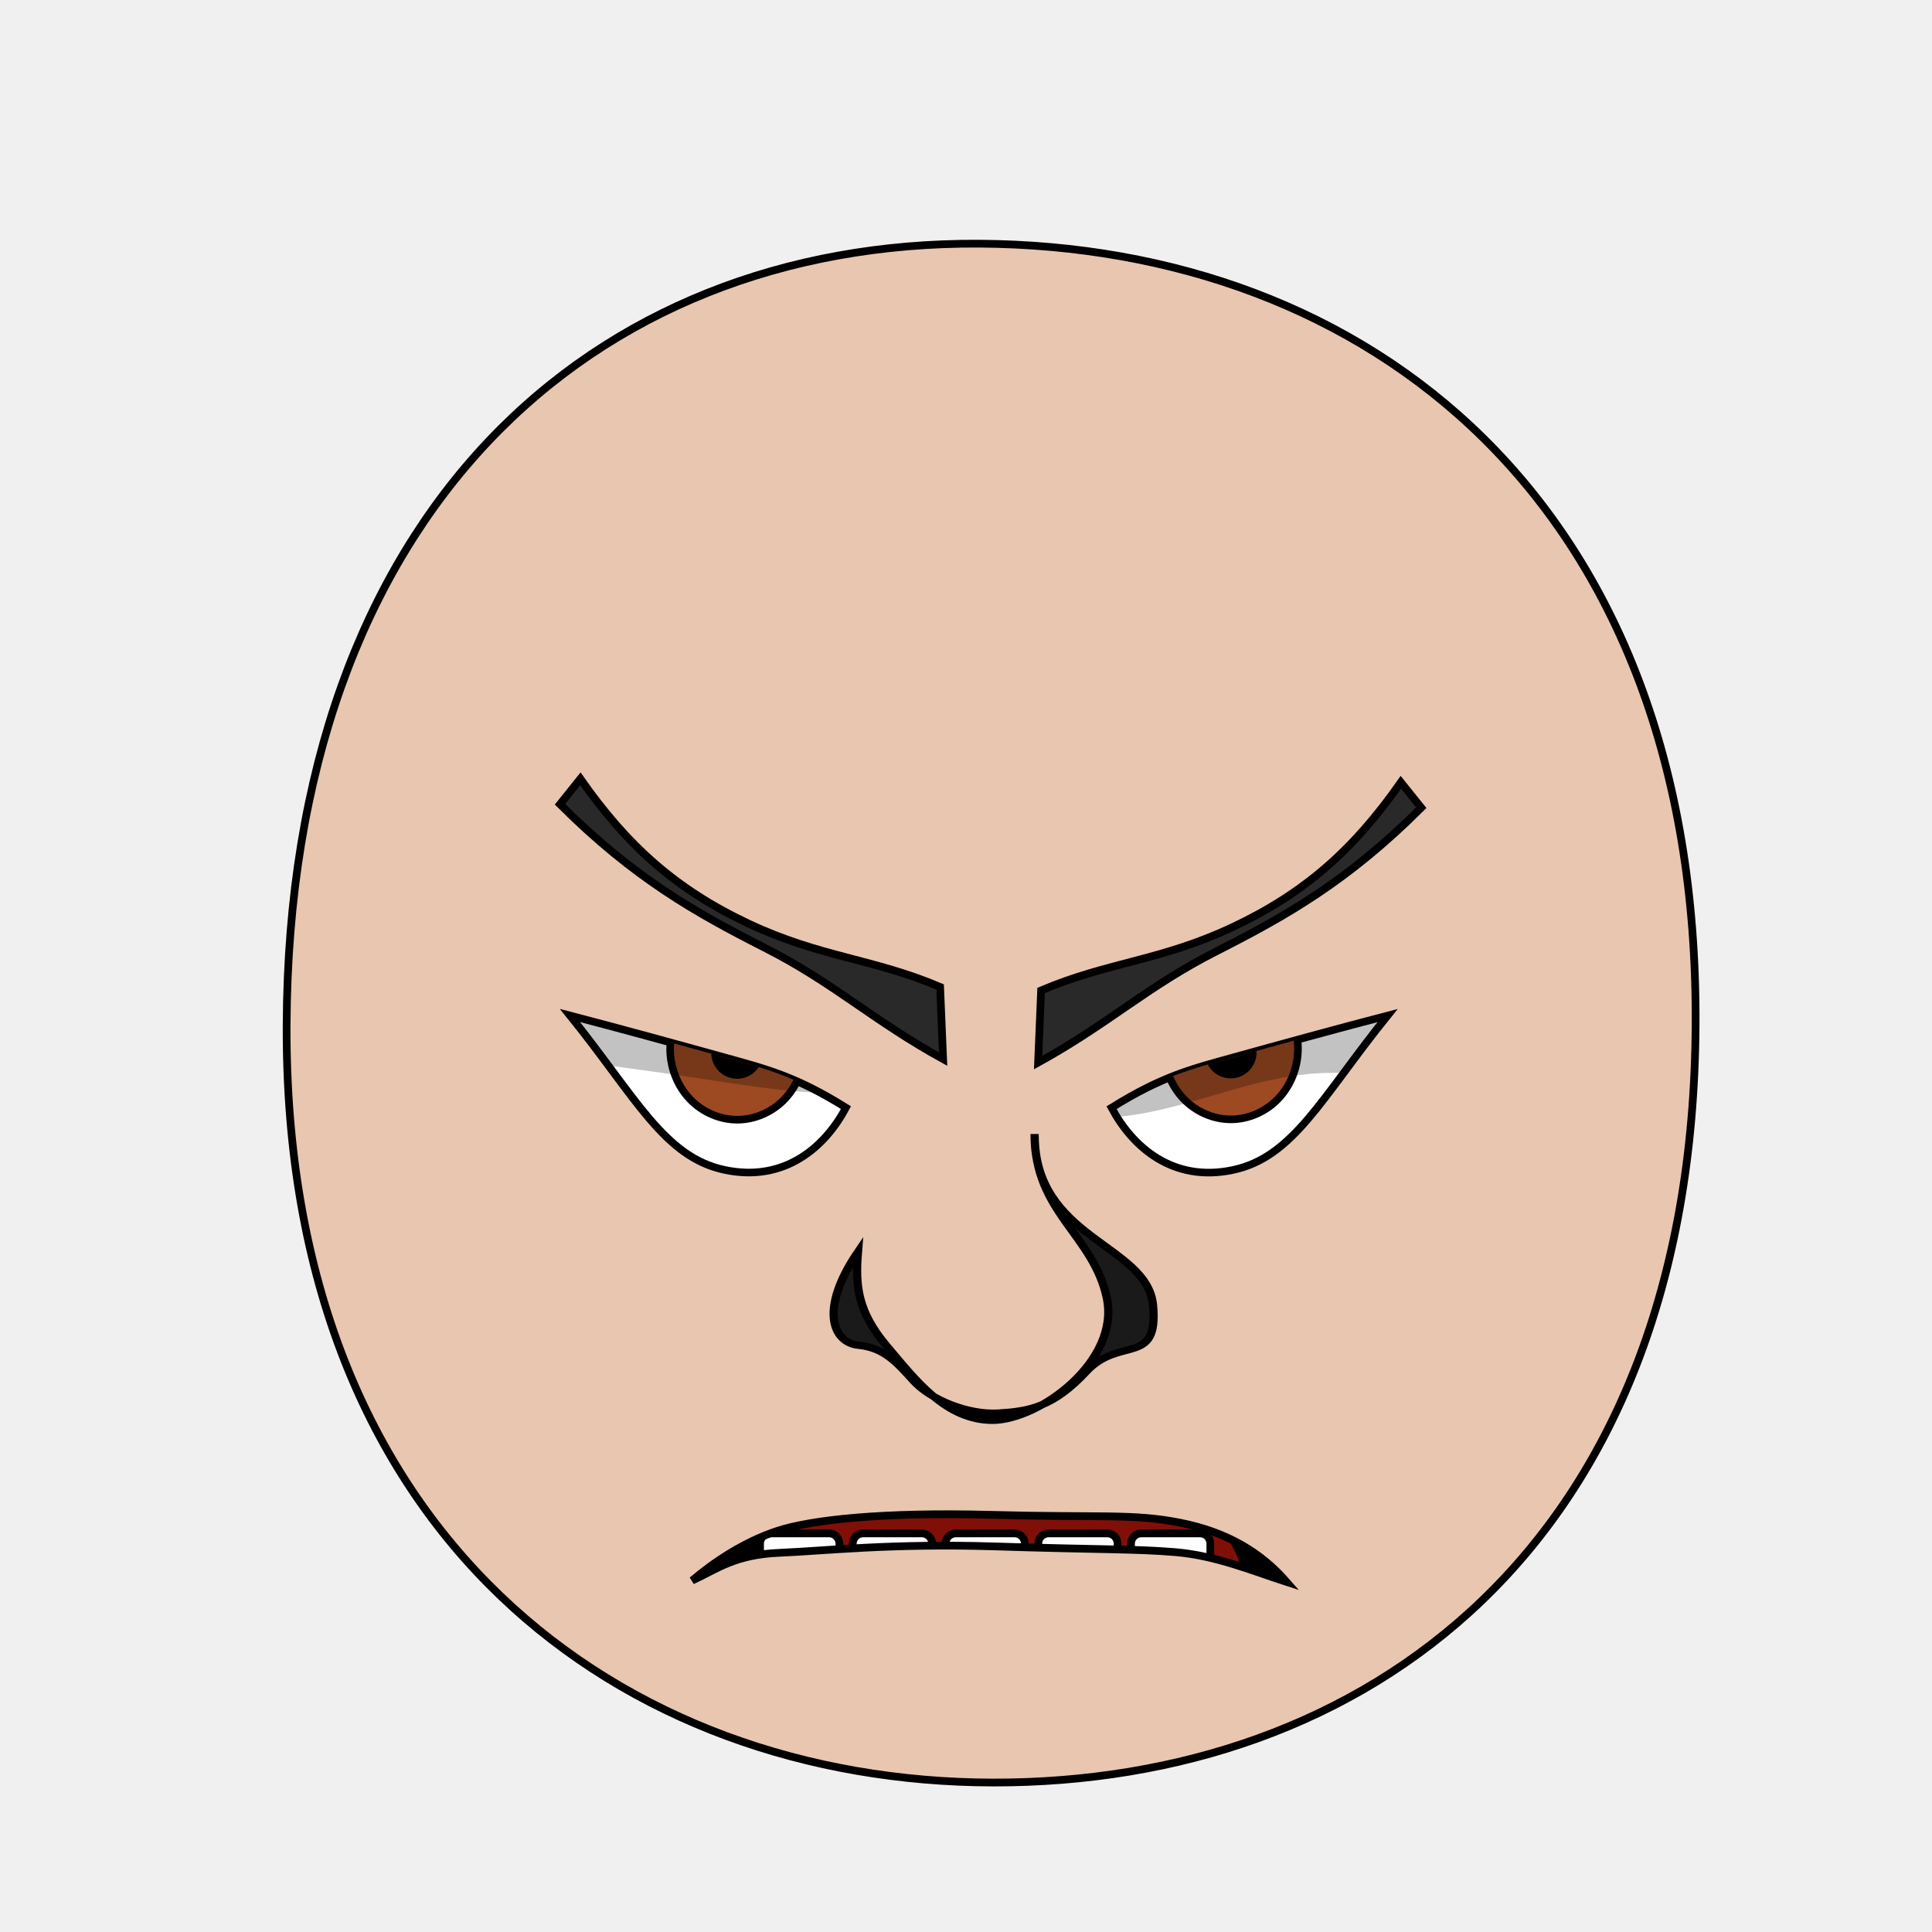
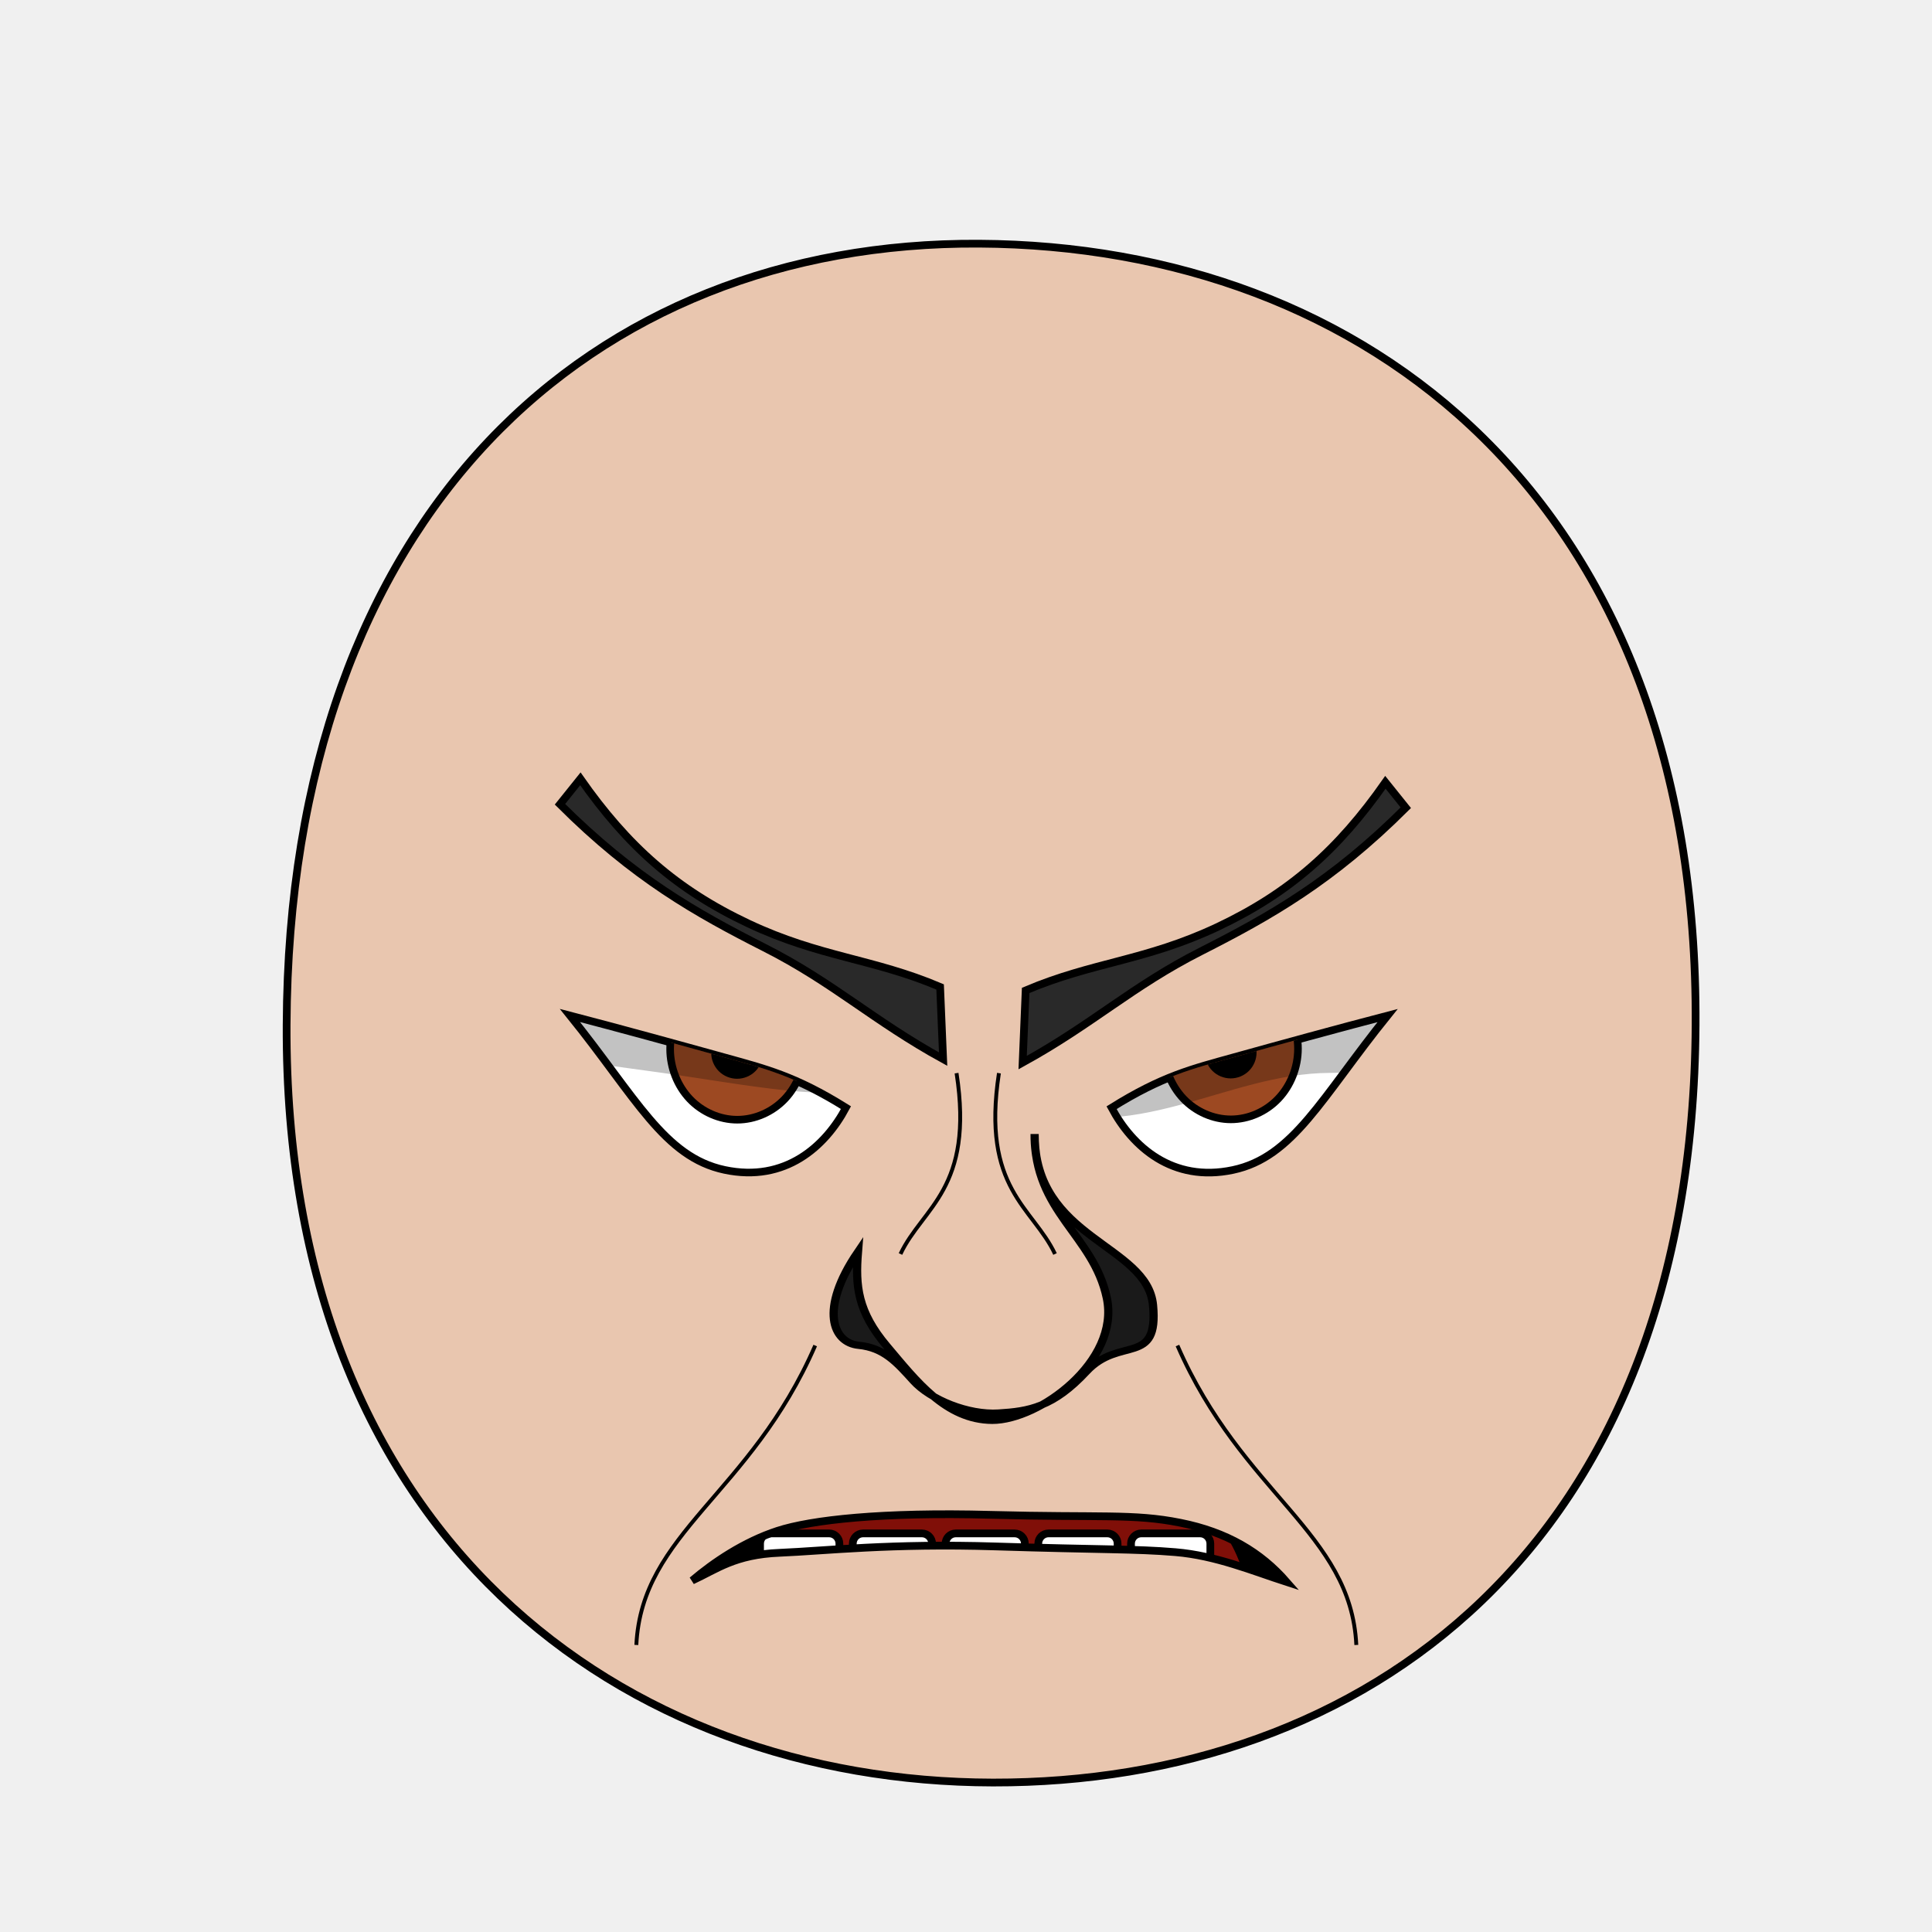
<svg xmlns="http://www.w3.org/2000/svg" xmlns:xlink="http://www.w3.org/1999/xlink" height="100%" width="100%" id="emoticon-front-view" viewBox="0 0 250 250" version="1.1">
  <defs id="defs4">
    <linearGradient id="linearGradient5745">
      <stop style="stop-color:#f4c815;stop-opacity:1" offset="0" id="stop5747" />
      <stop style="stop-color:#cc0000;stop-opacity:1" offset="1" id="stop5749" />
    </linearGradient>
    <linearGradient id="linearGradient2823">
      <stop style="stop-color:#000000;stop-opacity:1" offset="0" id="stop2825" />
      <stop style="stop-color:#780023;stop-opacity:1" offset="1" id="stop2827" />
    </linearGradient>
    <clipPath id="clipPath2967">
-       <use transform="translate(-48.86,-147.03)" xlink:href="#path3622" height="1" width="1" y="0" x="0" id="use2969">
- </use>
+       <use transform="translate(-48.86,-147.03)" xlink:href="#path3622" height="1" width="1" y="0" x="0" id="use2969" />
    </clipPath>
    <clipPath id="clipPath4022">
-       <use transform="matrix(-1,0,0,1,907.59,-127.94)" xlink:href="#path3622" height="250" width="250" y="0" x="0" id="use5959">
- </use>
+       <use transform="matrix(-1,0,0,1,907.59,-127.94)" xlink:href="#path3622" height="250" width="250" y="0" x="0" id="use5959" />
    </clipPath>
-     <radialGradient spreadMethod="pad" gradientTransform="matrix(98.09029,121.5278,-104.4591,83.94095,1881.611,1722.677)" gradientUnits="userSpaceOnUse" xlink:href="#linearGradient5745" id="radialGradient5694" fy="2.705" fx="-15.372" r="1" cy="2.705" cx="-15.372">
- </radialGradient>
-     <linearGradient gradientTransform="translate(37.46307,-25.35117)" gradientUnits="userSpaceOnUse" xlink:href="#linearGradient2823" id="irisGradient" y2="606.466" x2="138.571" y1="488.076" x1="107.143">
- </linearGradient>
+     <radialGradient spreadMethod="pad" gradientTransform="matrix(98.09029,121.5278,-104.4591,83.94095,1881.611,1722.677)" gradientUnits="userSpaceOnUse" xlink:href="#linearGradient5745" id="radialGradient5694" fy="2.705" fx="-15.372" r="1" cy="2.705" cx="-15.372" />
+     <linearGradient gradientTransform="translate(37.46307,-25.35117)" gradientUnits="userSpaceOnUse" xlink:href="#linearGradient2823" id="irisGradient" y2="606.466" x2="138.571" y1="488.076" x1="107.143" />
    <clipPath clipPathUnits="userSpaceOnUse" id="clipPath-mouth">
      <use x="0" y="0" xlink:href="#mouth-outline" id="use-mouth-outline" width="250" height="250" />
    </clipPath>
  </defs>
  <g id="head">
-     <path style="fill:#e9c6af;stroke:#000000;stroke-width:1;stroke-opacity:1" d="M 128.48,230.66 C 176.27,230.75 219.01,200.57 219.41,132.64 219.80,64.72 176.76,31.81 126.68,31.53 76.60,31.24 37.38,66.28 37.09,132.64 36.80,199.01 80.69,230.57 128.48,230.66 Z" id="path164">
- </path>
+     <path style="fill:#e9c6af;stroke:#000000;stroke-width:1;stroke-opacity:1" d="M 128.48,230.66 C 176.27,230.75 219.01,200.57 219.41,132.64 219.80,64.72 176.76,31.81 126.68,31.53 76.60,31.24 37.38,66.28 37.09,132.64 36.80,199.01 80.69,230.57 128.48,230.66 Z" id="path164" />
  </g>
  <g transform="matrix(0.16,0,0,0.16,63.41,29.12)" style="stroke-width:4.36;stroke-miterlimit:4;stroke-dasharray:none" id="left-eye">
-     <path d="M 287.86,713.80 C 271.20,745.09 238.74,774.56 189.72,764.16 140.70,753.77 118.02,705.48 64.63,639.26 103.90,649.48 154.51,663.39 188.67,672.89 222.83,682.40 246.71,688.11 287.86,713.80 Z" style="fill:#ffffff;stroke:#000000;stroke-width:6.14;stroke-miterlimit:4;stroke-opacity:1;stroke-dasharray:none" id="path3622">
- </path>
+     <path d="M 287.86,713.80 C 271.20,745.09 238.74,774.56 189.72,764.16 140.70,753.77 118.02,705.48 64.63,639.26 103.90,649.48 154.51,663.39 188.67,672.89 222.83,682.40 246.71,688.11 287.86,713.80 Z" style="fill:#ffffff;stroke:#000000;stroke-width:6.14;stroke-miterlimit:4;stroke-opacity:1;stroke-dasharray:none" id="path3622" />
    <g transform="translate(48.86,147.03)" style="stroke-width:4.36;stroke-miterlimit:4;stroke-dasharray:none" id="lens" clip-path="url(#clipPath2967)">
      <g id="g4403">
-         <path style="fill:#9d4922;fill-opacity:1;stroke:#000000;stroke-width:6.14;stroke-miterlimit:4;stroke-opacity:1;stroke-dasharray:none" d="M 205.38,519.39 C 205.38,534.35 199.53,549.21 189.48,559.79 179.43,570.37 165.31,576.53 151.09,576.53 136.88,576.53 122.76,570.37 112.71,559.79 102.66,549.21 96.80,534.35 96.80,519.39 96.80,504.43 102.66,489.56 112.71,478.98 122.76,468.40 136.88,462.24 151.09,462.24 165.31,462.24 179.43,468.40 189.48,478.98 199.53,489.56 205.38,504.43 205.38,519.39 Z" id="iris">
- </path>
-         <path d="M 168.81,522.49 C 168.81,527.16 166.89,531.81 163.58,535.12 160.27,538.43 155.63,540.35 150.95,540.35 146.27,540.35 141.63,538.43 138.32,535.12 135.02,531.81 133.09,527.16 133.09,522.49 133.09,517.81 135.02,513.16 138.32,509.85 141.63,506.55 146.27,504.62 150.95,504.62 155.63,504.62 160.27,506.55 163.58,509.85 166.89,513.16 168.81,517.81 168.81,522.49 Z" style="fill:#000000;fill-opacity:1;stroke:#000000;stroke-width:6.14;stroke-miterlimit:4;stroke-opacity:1;stroke-dasharray:none" id="pupil">
- </path>
-         <path d="M 130.19,517.67 C 130.19,519.41 128.75,520.83 126.98,520.83 125.22,520.83 123.78,519.41 123.78,517.67 123.78,515.92 125.22,514.50 126.98,514.50 128.75,514.50 130.19,515.92 130.19,517.67 Z" style="fill:#ffffff;fill-opacity:1;stroke:none" id="glare">
- </path>
+         <path style="fill:#9d4922;fill-opacity:1;stroke:#000000;stroke-width:6.14;stroke-miterlimit:4;stroke-opacity:1;stroke-dasharray:none" d="M 205.38,519.39 C 205.38,534.35 199.53,549.21 189.48,559.79 179.43,570.37 165.31,576.53 151.09,576.53 136.88,576.53 122.76,570.37 112.71,559.79 102.66,549.21 96.80,534.35 96.80,519.39 96.80,504.43 102.66,489.56 112.71,478.98 122.76,468.40 136.88,462.24 151.09,462.24 165.31,462.24 179.43,468.40 189.48,478.98 199.53,489.56 205.38,504.43 205.38,519.39 Z" id="iris" />
+         <path d="M 168.81,522.49 C 168.81,527.16 166.89,531.81 163.58,535.12 160.27,538.43 155.63,540.35 150.95,540.35 146.27,540.35 141.63,538.43 138.32,535.12 135.02,531.81 133.09,527.16 133.09,522.49 133.09,517.81 135.02,513.16 138.32,509.85 141.63,506.55 146.27,504.62 150.95,504.62 155.63,504.62 160.27,506.55 163.58,509.85 166.89,513.16 168.81,517.81 168.81,522.49 Z" style="fill:#000000;fill-opacity:1;stroke:#000000;stroke-width:6.14;stroke-miterlimit:4;stroke-opacity:1;stroke-dasharray:none" id="pupil" />
+         <path d="M 130.19,517.67 C 130.19,519.41 128.75,520.83 126.98,520.83 125.22,520.83 123.78,519.41 123.78,517.67 123.78,515.92 125.22,514.50 126.98,514.50 128.75,514.50 130.19,515.92 130.19,517.67 Z" style="fill:#ffffff;fill-opacity:1;stroke:none" id="glare" />
      </g>
-       <path style="opacity:0.24;fill:#000000;stroke:#000000;stroke-width:1px;stroke-linecap:butt;stroke-linejoin:miter;stroke-opacity:1" d="M -105.39,511.02 -60.88,402.60 255.61,407.30 262.58,519.09 C 288.90,576.12 172.08,549.23 87.36,537.71 11.09,527.32 -105.39,511.02 -105.39,511.02 Z" id="left-lid-shadow">
- </path>
+       <path style="opacity:0.24;fill:#000000;stroke:#000000;stroke-width:1px;stroke-linecap:butt;stroke-linejoin:miter;stroke-opacity:1" d="M -105.39,511.02 -60.88,402.60 255.61,407.30 262.58,519.09 C 288.90,576.12 172.08,549.23 87.36,537.71 11.09,527.32 -105.39,511.02 -105.39,511.02 Z" id="left-lid-shadow" />
    </g>
  </g>
  <g transform="matrix(0.16,0,0,0.16,44.68,49.60)" style="stroke-width:4.36;stroke-miterlimit:4;stroke-dasharray:none" id="right-eye">
-     <use transform="matrix(-1,0,0,1,907.59,-127.94)" xlink:href="#path3622" height="250" width="250" y="0" x="0" id="use3959">
- </use>
+     <use transform="matrix(-1,0,0,1,907.59,-127.94)" xlink:href="#path3622" height="250" width="250" y="0" x="0" id="use3959" />
    <g id="g4015" clip-path="url(#clipPath4022)">
-       <use transform="translate(565.11,18.74)" style="stroke-width:4.36;stroke-miterlimit:4;stroke-dasharray:none" xlink:href="#g4403" height="1" width="1" y="0" x="0" id="right-lens">
- </use>
-       <path style="opacity:0.24;fill:#000000;stroke:#000000;stroke-width:1px;stroke-linecap:butt;stroke-linejoin:miter;stroke-miterlimit:4;stroke-opacity:1;stroke-dasharray:none" d="M 544.62,581.57 506.18,515.68 851.73,404.48 940.38,528.94 C 940.38,528.94 882.21,557.03 796.60,557.20 710.98,557.35 637.70,619.04 544.62,581.57 Z" id="right-lid-shadow">
- </path>
+       <use transform="translate(565.11,18.74)" style="stroke-width:4.36;stroke-miterlimit:4;stroke-dasharray:none" xlink:href="#g4403" height="1" width="1" y="0" x="0" id="right-lens" />
+       <path style="opacity:0.24;fill:#000000;stroke:#000000;stroke-width:1px;stroke-linecap:butt;stroke-linejoin:miter;stroke-miterlimit:4;stroke-opacity:1;stroke-dasharray:none" d="M 544.62,581.57 506.18,515.68 851.73,404.48 940.38,528.94 C 940.38,528.94 882.21,557.03 796.60,557.20 710.98,557.35 637.70,619.04 544.62,581.57 Z" id="right-lid-shadow" />
    </g>
  </g>
-   <path d="M 121.65,127.71 122.04,137.05 C 112.95,132.05 107.86,127.15 98.95,122.64 90.05,118.12 82.03,113.62 72.46,104.07 L 75.10,100.78 C 81.21,109.50 87.51,115.10 96.83,119.50 106.14,123.89 112.96,124.02 121.65,127.71 Z" style="fill:#292929;fill-opacity:1;fill-rule:nonzero;stroke:#000000;stroke-width:1;stroke-miterlimit:4;stroke-opacity:1;stroke-dasharray:none" id="left-eye-brow">
- </path>
+   <path d="M 121.65,127.71 122.04,137.05 C 112.95,132.05 107.86,127.15 98.95,122.64 90.05,118.12 82.03,113.62 72.46,104.07 L 75.10,100.78 C 81.21,109.50 87.51,115.10 96.83,119.50 106.14,123.89 112.96,124.02 121.65,127.71 Z" style="fill:#292929;fill-opacity:1;fill-rule:nonzero;stroke:#000000;stroke-width:1;stroke-miterlimit:4;stroke-opacity:1;stroke-dasharray:none" id="left-eye-brow" />
  <g style="stroke-width:1" transform="matrix(1.13,0,0,1,-17.27,2.11)" id="nose">
-     <path style="fill:#1a1a1a;stroke:#000000;stroke-width:0.94;stroke-miterlimit:4;stroke-dasharray:none" d="M 113.53,159.89 C 113.22,164.29 113.48,167.59 116.83,172.07 120.18,176.55 123.62,181.65 128.91,181.68 134.21,181.70 143.56,174.05 142.03,165.86 140.50,157.67 133.75,154.82 133.76,144.63 133.68,158.25 146.67,158.84 147.32,166.79 147.98,174.74 143.48,170.75 139.68,175.37 135.88,179.99 133.11,180.50 129.62,180.74 126.13,180.98 121.85,179.01 119.91,176.59 117.97,174.17 116.52,172.30 113.61,171.97 110.68,171.66 109.03,167.36 113.53,159.89 Z" id="nose-outline">
- </path>
+     <path style="fill:#1a1a1a;stroke:#000000;stroke-width:0.94;stroke-miterlimit:4;stroke-dasharray:none" d="M 113.53,159.89 C 113.22,164.29 113.48,167.59 116.83,172.07 120.18,176.55 123.62,181.65 128.91,181.68 134.21,181.70 143.56,174.05 142.03,165.86 140.50,157.67 133.75,154.82 133.76,144.63 133.68,158.25 146.67,158.84 147.32,166.79 147.98,174.74 143.48,170.75 139.68,175.37 135.88,179.99 133.11,180.50 129.62,180.74 126.13,180.98 121.85,179.01 119.91,176.59 117.97,174.17 116.52,172.30 113.61,171.97 110.68,171.66 109.03,167.36 113.53,159.89 Z" id="nose-outline" />
  </g>
-   <use transform="matrix(-1,0,0,1,256.37,0.45)" xlink:href="#left-eye-brow" height="250" width="250" y="0" x="0" id="right-eye-brow">
- </use>
+   <use transform="matrix(-1,0,0,1,254.37,0.45)" xlink:href="#left-eye-brow" height="250" width="250" y="0" x="0" id="right-eye-brow" />
  <g id="mouth">
    <g clip-path="url(#clipPath-mouth)" id="mouth-interior">
-       <rect style="fill:#000000;fill-opacity:1;stroke:none" id="mouth-background" width="119.944" height="66.556" x="68.16" y="159.934">
- </rect>
-       <path d="M 98.34,211.42 C 98.01,191.12 114.23,189.74 130.46,189.07 148.01,188.36 161.92,193.11 161.92,211.42 140.73,211.42 119.54,211.42 98.34,211.42 Z" style="fill:#800f08;fill-opacity:1;stroke:none" id="tongue">
- </path>
+       <rect style="fill:#000000;fill-opacity:1;stroke:none" id="mouth-background" width="119.944" height="66.556" x="68.16" y="159.934" />
+       <path d="M 98.34,211.42 C 98.01,191.12 114.23,189.74 130.46,189.07 148.01,188.36 161.92,193.11 161.92,211.42 140.73,211.42 119.54,211.42 98.34,211.42 Z" style="fill:#800f08;fill-opacity:1;stroke:none" id="tongue" />
      <g style="stroke:#000000;stroke-opacity:1" transform="translate(4,7.32)" morph="fix-children" id="upper-teeth">
-         <rect transform="matrix(0.991225,0.1321854,0,1,0,0)" rx="1.336" ry="1.325" y="158.195" x="95.524" height="15.123" width="10.356" id="tooth-02" style="fill:#ffffff;fill-opacity:1;stroke:#000000;stroke-width:1.004;stroke-opacity:1">
- </rect>
-         <rect transform="matrix(0.999781,0.02092668,0,1,0,0)" id="tooth-03" width="10.267" height="15.123" x="106.375" y="169.934" ry="1.325" rx="1.325" style="fill:#ffffff;fill-opacity:1;stroke:#000000;stroke-width:1;stroke-opacity:1">
- </rect>
-         <rect rx="1.325" ry="1.325" y="172.327" x="118.352" height="15.123" width="10.265" id="tooth-04" style="fill:#ffffff;fill-opacity:1;stroke:#000000;stroke-opacity:1">
- </rect>
-         <rect transform="matrix(0.999781,-0.02092669,0,1,0,0)" id="tooth-05" width="10.267" height="15.123" x="130.381" y="174.986" ry="1.325" rx="1.325" style="fill:#ffffff;fill-opacity:1;stroke:#000000;stroke-width:1;stroke-opacity:1">
- </rect>
-         <rect transform="matrix(0.9876076,-0.1569434,0,1,0,0)" rx="1.341" ry="1.325" y="194.646" x="144.054" height="15.123" width="10.394" id="tooth-06" style="fill:#ffffff;fill-opacity:1;stroke:#000000;stroke-width:1.006;stroke-opacity:1">
- </rect>
+         <rect transform="matrix(0.991225,0.1321854,0,1,0,0)" rx="1.336" ry="1.325" y="158.195" x="95.524" height="15.123" width="10.356" id="tooth-02" style="fill:#ffffff;fill-opacity:1;stroke:#000000;stroke-width:1.004;stroke-opacity:1" />
+         <rect transform="matrix(0.999781,0.02092668,0,1,0,0)" id="tooth-03" width="10.267" height="15.123" x="106.375" y="169.934" ry="1.325" rx="1.325" style="fill:#ffffff;fill-opacity:1;stroke:#000000;stroke-width:1;stroke-opacity:1" />
+         <rect rx="1.325" ry="1.325" y="172.327" x="118.352" height="15.123" width="10.265" id="tooth-04" style="fill:#ffffff;fill-opacity:1;stroke:#000000;stroke-opacity:1" />
+         <rect transform="matrix(0.999781,-0.02092669,0,1,0,0)" id="tooth-05" width="10.267" height="15.123" x="130.381" y="174.986" ry="1.325" rx="1.325" style="fill:#ffffff;fill-opacity:1;stroke:#000000;stroke-width:1;stroke-opacity:1" />
+         <rect transform="matrix(0.9876076,-0.1569434,0,1,0,0)" rx="1.341" ry="1.325" y="194.646" x="144.054" height="15.123" width="10.394" id="tooth-06" style="fill:#ffffff;fill-opacity:1;stroke:#000000;stroke-width:1.006;stroke-opacity:1" />
      </g>
      <g style="stroke:#000000;stroke-opacity:1" transform="translate(4,26.33)" id="lower-teeth">
-         <rect style="fill:#ffffff;fill-opacity:1;stroke:#000000;stroke-opacity:1" id="tooth-09" width="10.265" height="15.123" x="94.352" y="172.091" ry="1.325" rx="1.325">
- </rect>
-         <rect style="fill:#ffffff;fill-opacity:1;stroke:#000000;stroke-opacity:1" rx="1.325" ry="1.325" y="172.091" x="106.352" height="15.123" width="10.265" id="tooth-10">
- </rect>
-         <rect style="fill:#ffffff;fill-opacity:1;stroke:#000000;stroke-opacity:1" id="tooth-11" width="10.265" height="15.123" x="118.352" y="172.091" ry="1.325" rx="1.325">
- </rect>
-         <rect style="fill:#ffffff;fill-opacity:1;stroke:#000000;stroke-opacity:1" rx="1.325" ry="1.325" y="172.091" x="130.352" height="15.123" width="10.265" id="tooth-12">
- </rect>
-         <rect style="fill:#ffffff;fill-opacity:1;stroke:#000000;stroke-opacity:1" id="tooth-13" width="10.265" height="15.123" x="142.352" y="172.091" ry="1.325" rx="1.325">
- </rect>
+         <rect style="fill:#ffffff;fill-opacity:1;stroke:#000000;stroke-opacity:1" id="tooth-09" width="10.265" height="15.123" x="94.352" y="172.091" ry="1.325" rx="1.325" />
+         <rect style="fill:#ffffff;fill-opacity:1;stroke:#000000;stroke-opacity:1" rx="1.325" ry="1.325" y="172.091" x="106.352" height="15.123" width="10.265" id="tooth-10" />
+         <rect style="fill:#ffffff;fill-opacity:1;stroke:#000000;stroke-opacity:1" id="tooth-11" width="10.265" height="15.123" x="118.352" y="172.091" ry="1.325" rx="1.325" />
+         <rect style="fill:#ffffff;fill-opacity:1;stroke:#000000;stroke-opacity:1" rx="1.325" ry="1.325" y="172.091" x="130.352" height="15.123" width="10.265" id="tooth-12" />
+         <rect style="fill:#ffffff;fill-opacity:1;stroke:#000000;stroke-opacity:1" id="tooth-13" width="10.265" height="15.123" x="142.352" y="172.091" ry="1.325" rx="1.325" />
      </g>
    </g>
-     <path d="M 166.50,204.71 C 162.06,203.27 157.33,201.29 152.11,200.85 146.90,200.41 142.38,200.54 128.85,200.11 115.32,199.68 106.73,200.69 100.90,200.93 95.07,201.17 92.82,203.02 89.57,204.52 92.33,202.17 96.26,199.51 100.61,198.09 104.96,196.67 114.13,195.64 128.23,196.02 142.33,196.40 146.67,195.83 152.71,197.04 158.76,198.24 163.13,200.85 166.50,204.71 Z" style="fill:none;stroke:#000000;stroke-width:1px;stroke-miterlimit:4;stroke-opacity:1" id="mouth-outline">
- </path>
+     <path d="M 166.50,204.71 C 162.06,203.27 157.33,201.29 152.11,200.85 146.90,200.41 142.38,200.54 128.85,200.11 115.32,199.68 106.73,200.69 100.90,200.93 95.07,201.17 92.82,203.02 89.57,204.52 92.33,202.17 96.26,199.51 100.61,198.09 104.96,196.67 114.13,195.64 128.23,196.02 142.33,196.40 146.67,195.83 152.71,197.04 158.76,198.24 163.13,200.85 166.50,204.71 Z" style="fill:none;stroke:#000000;stroke-width:1px;stroke-miterlimit:4;stroke-opacity:1" id="mouth-outline" />
  </g>
  <g style="stroke-width:6;stroke-miterlimit:48;stroke-dasharray:none" id="wrinkles">
-     <path d="M 1077.46,918.73 C 1089.11,951.95 1081.39,996.76 1073.43,1010.19" style="fill:none;stroke:#000000;stroke-width:4.50;stroke-linecap:butt;stroke-linejoin:miter;stroke-miterlimit:36;stroke-opacity:9;stroke-dasharray:none" id="wrinkle-left-brow">
- </path>
-     <path d="M 744.60,1659.84 C 774.48,1618.71 810.90,1573.04 863.53,1539" style="fill:none;stroke:#000000;stroke-width:4.50;stroke-linecap:butt;stroke-linejoin:miter;stroke-opacity:9;stroke-miterlimit:36;stroke-dasharray:none" id="wrinkle-left-cheek">
- </path>
-     <use transform="matrix(-12,0,0,12,3089.33,0)" style="stroke-width:6;stroke-miterlimit:48;stroke-dasharray:none" x="0" y="0" xlink:href="#wrinkle-left-brow" id="wrinkle-right-brow" width="250" height="250">
- </use>
-     <use transform="matrix(-12,0,0,12,3094.14,0)" style="stroke-width:6;stroke-miterlimit:48;stroke-dasharray:none" x="0" y="0" xlink:href="#wrinkle-left-cheek" id="wrinkle-right-cheek" width="250" height="250">
- </use>
+     <path d="m 123.778,138.864 c 2.3,14.985 -4.398,17.339 -7.257,23.403" style="fill:none;stroke:#000000;stroke-width:0.5;stroke-linecap:butt;stroke-linejoin:miter;stroke-miterlimit:4;stroke-opacity:1;stroke-dasharray:none" id="wrinkle-left-brow" />
+     <path d="M 82.343,212.858 C 83.048,198.293 97.107,193.38 105.488,174.112" style="fill:none;stroke:#000000;stroke-width:0.5;stroke-linecap:butt;stroke-linejoin:miter;stroke-miterlimit:4;stroke-opacity:1;stroke-dasharray:none" id="wrinkle-left-cheek" />
+     <use transform="matrix(-1,0,0,1,253.04,0)" style="stroke-width:0.50;stroke-miterlimit:4;stroke-dasharray:none" x="0" y="0" xlink:href="#wrinkle-left-brow" id="wrinkle-right-brow" width="250" height="250" />
+     <use transform="matrix(-1,0,0,1,257.85,0)" style="stroke-width:0.50;stroke-miterlimit:4;stroke-dasharray:none" x="0" y="0" xlink:href="#wrinkle-left-cheek" id="wrinkle-right-cheek" width="250" height="250" />
  </g>
</svg>
